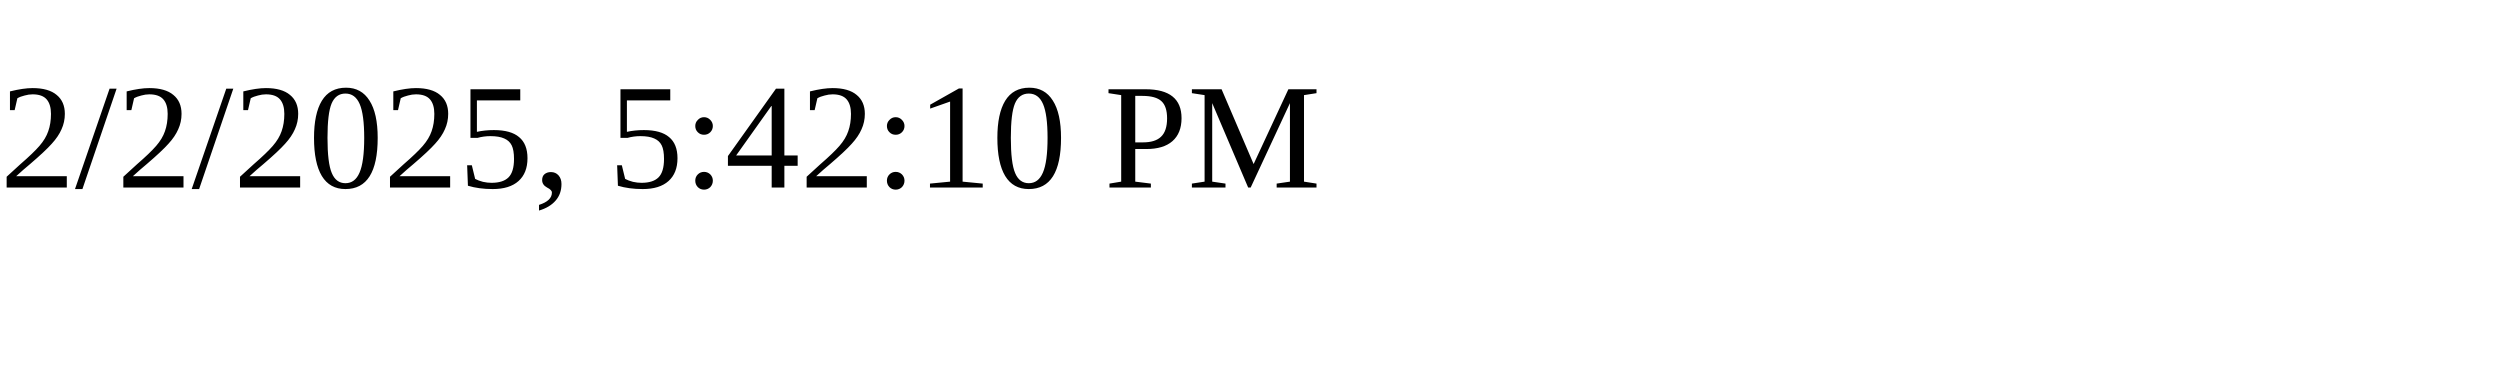
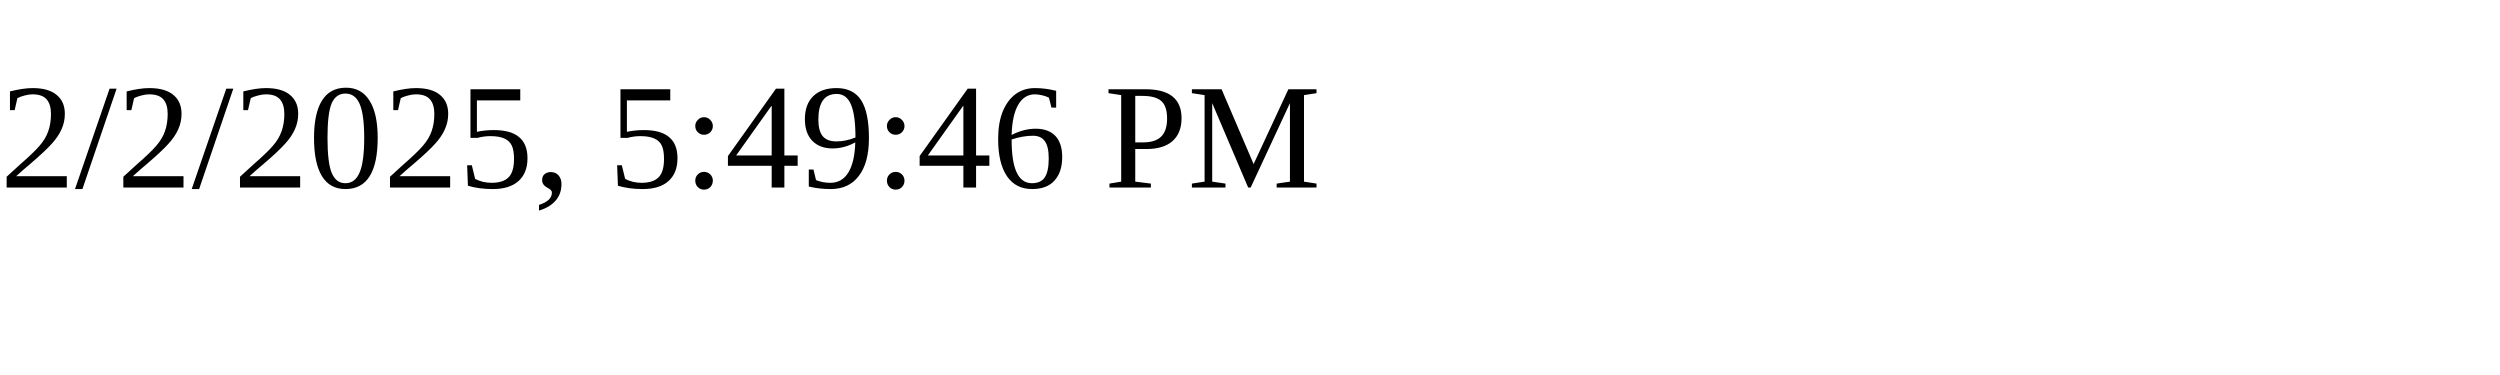
<svg xmlns="http://www.w3.org/2000/svg" height="30" width="200">
-   <text x="0" y="15">2/2/2025, 5:42:10 PM</text>
+   <text x="0" y="15">2/2/2025, 5:49:46 PM</text>
</svg>
